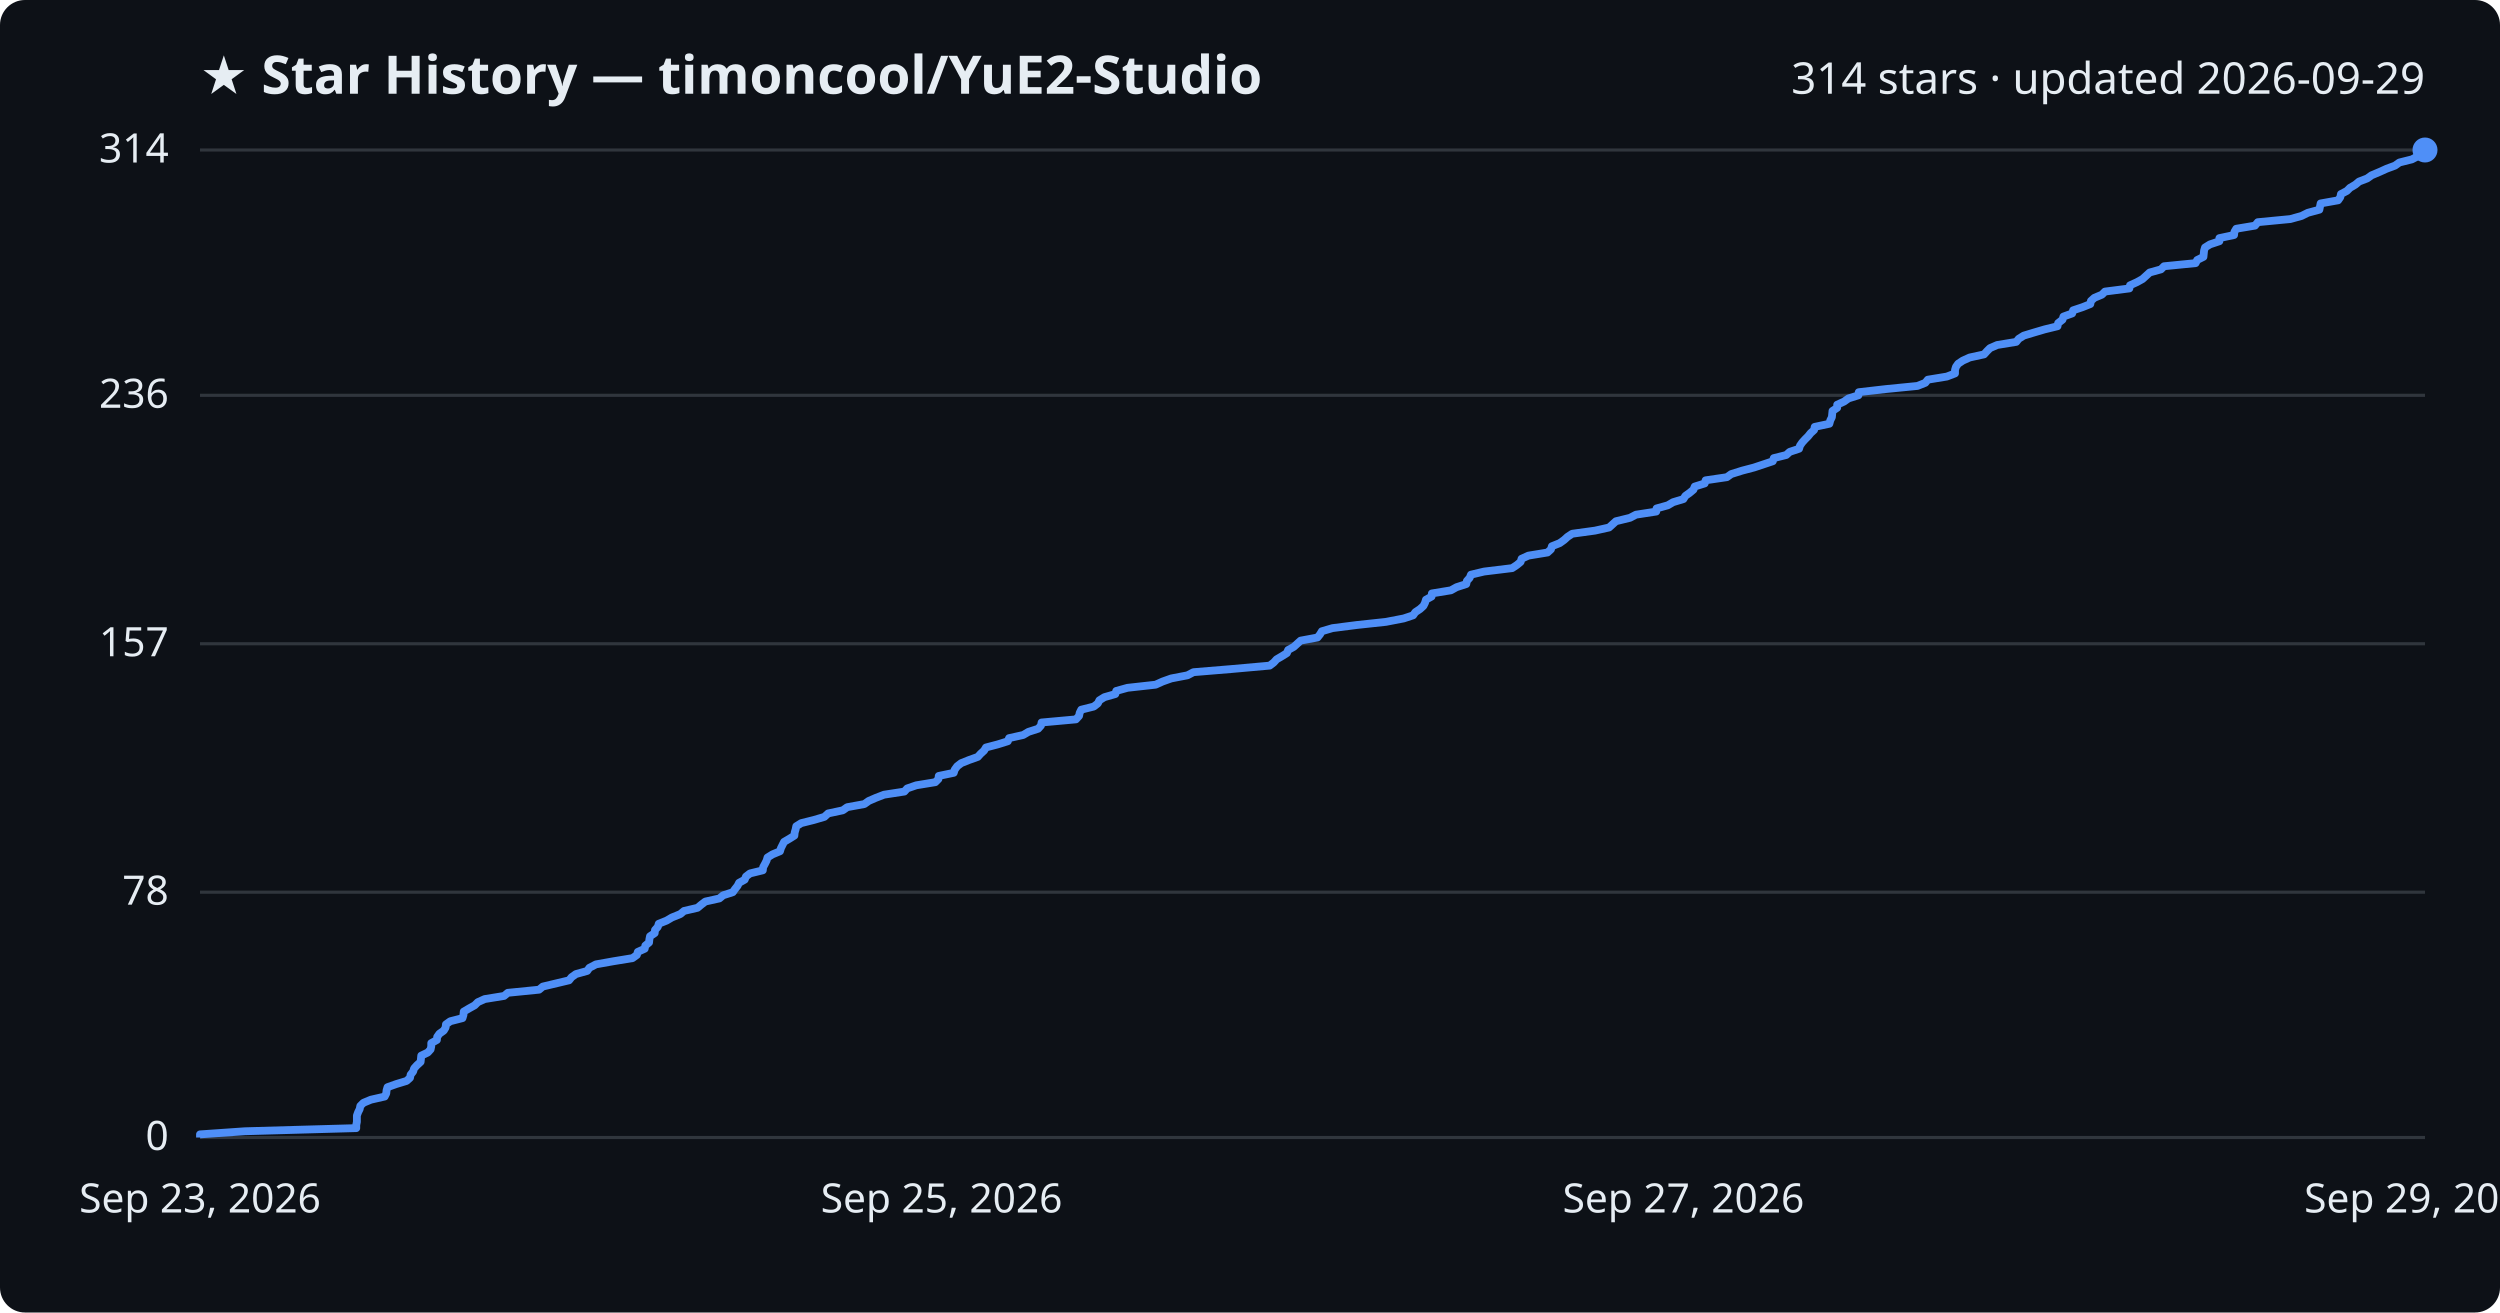
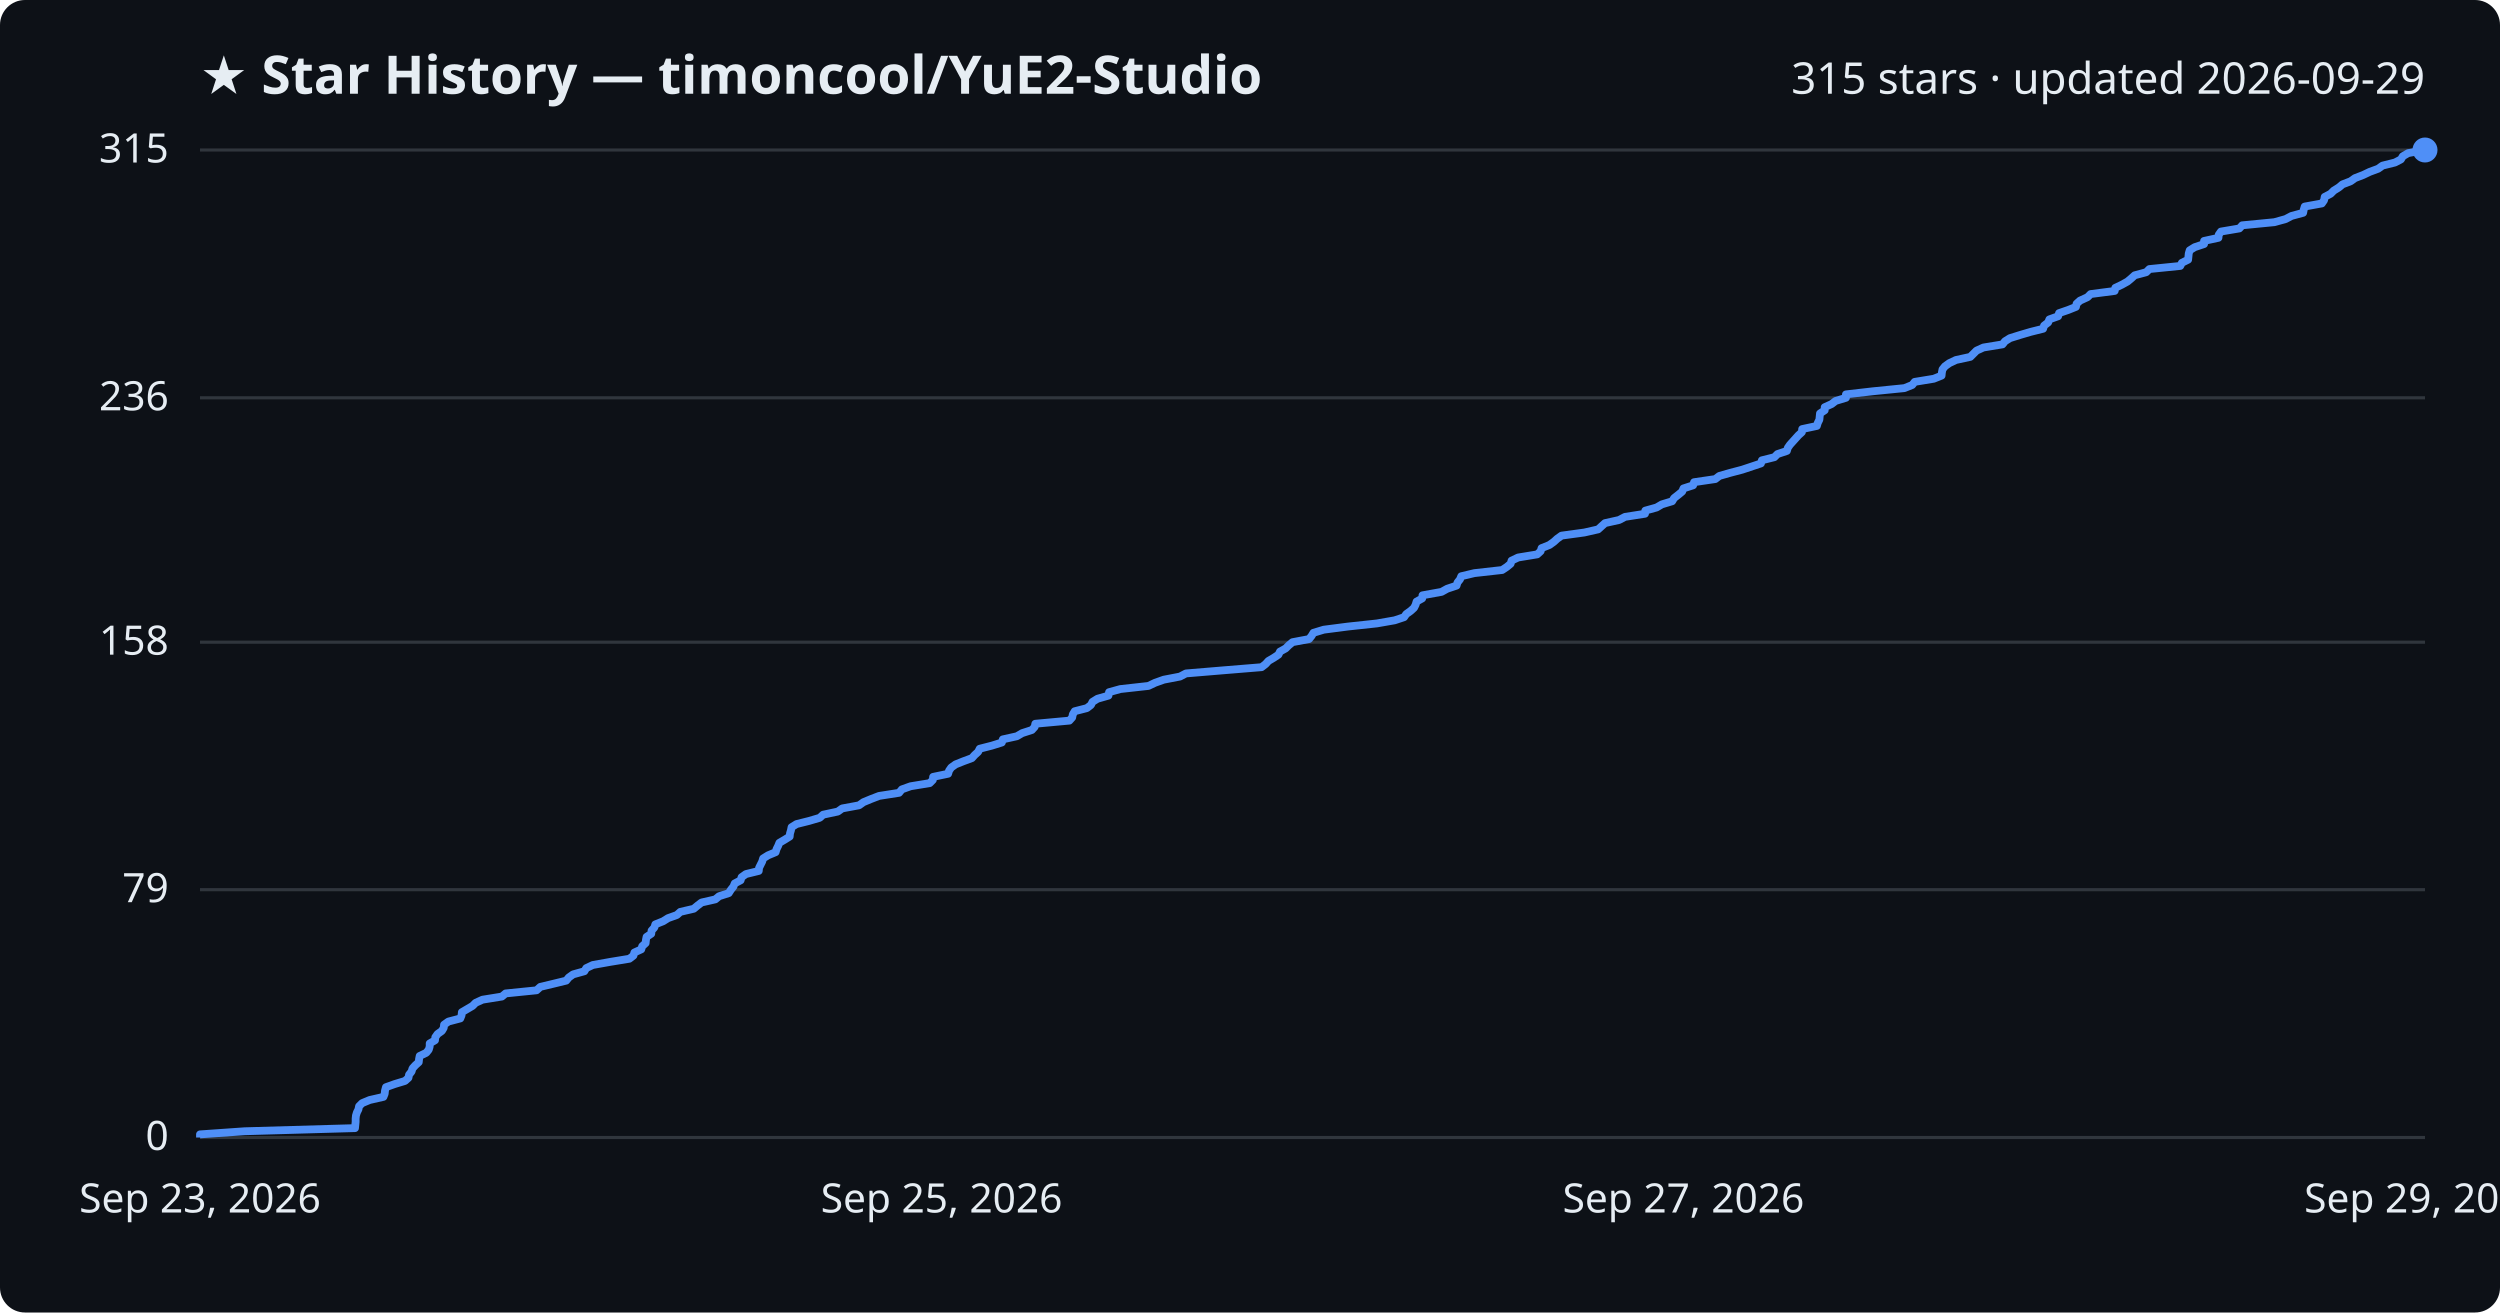
<svg xmlns="http://www.w3.org/2000/svg" viewBox="0 0 800 420" font-family="Segoe UI, sans-serif">
  <rect width="800" height="420" fill="#0d1117" rx="8" />
  <text x="64" y="30" fill="#e6edf3" font-size="17" font-weight="700">★ Star History — timoncool/YuE2-Studio</text>
-   <text x="776" y="30" fill="#e6edf3" font-size="14" text-anchor="end">314 stars · updated 2026-09-29</text>
+   <text x="776" y="30" fill="#e6edf3" font-size="14" text-anchor="end">315 stars · updated 2026-09-29</text>
  <line x1="64" y1="364.0" x2="776" y2="364.0" stroke="#30363d" stroke-width="1" />
  <text x="54" y="368.0" fill="#e6edf3" font-size="13" text-anchor="end">0</text>
-   <line x1="64" y1="285.5" x2="776" y2="285.5" stroke="#30363d" stroke-width="1" />
-   <text x="54" y="289.5" fill="#e6edf3" font-size="13" text-anchor="end">78</text>
-   <line x1="64" y1="206.0" x2="776" y2="206.0" stroke="#30363d" stroke-width="1" />
-   <text x="54" y="210.0" fill="#e6edf3" font-size="13" text-anchor="end">157</text>
-   <line x1="64" y1="126.5" x2="776" y2="126.5" stroke="#30363d" stroke-width="1" />
-   <text x="54" y="130.5" fill="#e6edf3" font-size="13" text-anchor="end">236</text>
+   <line x1="64" y1="284.7" x2="776" y2="284.7" stroke="#30363d" stroke-width="1" />
+   <text x="54" y="288.7" fill="#e6edf3" font-size="13" text-anchor="end">79</text>
+   <line x1="64" y1="205.5" x2="776" y2="205.5" stroke="#30363d" stroke-width="1" />
+   <text x="54" y="209.5" fill="#e6edf3" font-size="13" text-anchor="end">158</text>
+   <line x1="64" y1="127.3" x2="776" y2="127.3" stroke="#30363d" stroke-width="1" />
+   <text x="54" y="131.3" fill="#e6edf3" font-size="13" text-anchor="end">236</text>
  <line x1="64" y1="48.0" x2="776" y2="48.0" stroke="#30363d" stroke-width="1" />
-   <text x="54" y="52.0" fill="#e6edf3" font-size="13" text-anchor="end">314</text>
-   <path d="M64.0,364.0 L64.0,363.0 L78.4,362.0 L114.0,361.0 L114.0,360.0 L114.2,359.0 L114.2,358.0 L114.2,357.0 L114.6,355.9 L115.1,354.9 L115.3,353.9 L116.3,352.9 L118.7,351.9 L123.1,350.9 L123.6,349.9 L123.7,348.9 L124.0,347.9 L126.8,346.9 L130.1,345.9 L131.2,344.9 L131.4,343.9 L132.2,342.9 L132.5,341.9 L133.4,340.9 L134.6,339.8 L134.7,338.8 L134.8,337.8 L136.9,336.8 L137.8,335.8 L138.0,334.8 L138.0,333.8 L139.8,332.8 L139.9,331.8 L140.6,330.8 L142.0,329.8 L142.6,328.8 L142.7,327.8 L144.1,326.8 L148.0,325.8 L148.3,324.8 L148.4,323.7 L150.1,322.7 L151.9,321.7 L152.9,320.7 L155.1,319.7 L161.3,318.7 L162.5,317.7 L172.5,316.7 L173.7,315.7 L177.9,314.7 L182.1,313.7 L182.9,312.7 L184.3,311.7 L187.9,310.7 L188.6,309.7 L190.7,308.6 L196.3,307.6 L202.4,306.6 L203.8,305.6 L204.1,304.6 L206.3,303.6 L206.5,302.6 L207.7,301.6 L207.8,300.6 L208.0,299.6 L209.5,298.6 L209.6,297.6 L210.5,296.6 L210.8,295.6 L213.3,294.6 L215.0,293.6 L217.7,292.5 L218.9,291.5 L223.2,290.5 L224.4,289.5 L225.7,288.5 L230.2,287.5 L231.4,286.5 L234.5,285.5 L235.2,284.5 L236.0,283.5 L236.5,282.5 L238.3,281.5 L238.7,280.5 L240.0,279.5 L244.1,278.5 L244.2,277.5 L244.8,276.4 L245.3,275.4 L245.6,274.4 L247.2,273.4 L249.6,272.4 L249.9,271.4 L250.4,270.4 L250.9,269.4 L252.6,268.4 L254.2,267.4 L254.3,266.4 L254.6,265.4 L254.8,264.4 L256.4,263.4 L260.4,262.4 L263.8,261.4 L265.0,260.3 L269.7,259.3 L271.1,258.3 L276.6,257.3 L278.0,256.3 L280.3,255.3 L282.9,254.3 L289.4,253.3 L290.3,252.3 L293.2,251.3 L299.3,250.3 L300.3,249.3 L300.4,248.3 L305.2,247.3 L305.5,246.3 L306.3,245.2 L307.6,244.2 L310.1,243.2 L312.9,242.2 L313.8,241.2 L314.9,240.2 L315.5,239.2 L319.3,238.2 L322.5,237.2 L322.9,236.2 L327.4,235.2 L329.1,234.2 L332.2,233.2 L333.1,232.2 L333.3,231.2 L344.3,230.2 L345.3,229.1 L345.5,228.1 L346.0,227.1 L350.0,226.1 L351.3,225.1 L351.8,224.1 L353.4,223.1 L356.9,222.1 L357.2,221.1 L360.8,220.1 L369.8,219.1 L372.0,218.1 L374.8,217.1 L380.0,216.1 L381.9,215.1 L394.0,214.1 L406.3,213.0 L407.6,212.0 L408.5,211.0 L410.2,210.0 L411.8,209.0 L412.2,208.0 L414.0,207.0 L415.1,206.0 L416.2,205.0 L421.6,204.0 L422.4,203.0 L423.0,202.0 L426.4,201.0 L434.2,200.0 L443.5,199.0 L449.2,197.9 L452.2,196.9 L452.9,195.9 L454.4,194.9 L455.5,193.9 L456.0,192.9 L456.3,191.9 L458.1,190.9 L458.2,189.9 L464.3,188.9 L466.1,187.9 L469.2,186.9 L469.4,185.9 L470.3,184.9 L470.7,183.9 L474.9,182.9 L483.9,181.8 L485.4,180.8 L486.6,179.8 L486.9,178.8 L489.1,177.8 L495.2,176.8 L496.3,175.8 L496.6,174.8 L499.1,173.8 L500.5,172.8 L501.6,171.8 L503.1,170.8 L510.4,169.8 L514.9,168.8 L516.0,167.8 L517.1,166.8 L521.6,165.7 L523.5,164.7 L530.0,163.7 L530.1,162.7 L533.7,161.7 L535.4,160.7 L538.7,159.7 L539.3,158.7 L540.7,157.7 L541.9,156.7 L542.3,155.7 L545.5,154.7 L545.8,153.7 L552.6,152.7 L554.0,151.7 L557.5,150.6 L561.3,149.6 L564.3,148.6 L567.3,147.6 L567.6,146.6 L571.6,145.6 L572.7,144.6 L575.7,143.6 L576.0,142.6 L576.7,141.6 L577.6,140.6 L578.6,139.6 L579.4,138.6 L580.5,137.6 L580.7,136.6 L585.4,135.6 L585.7,134.5 L586.2,133.5 L586.3,132.5 L586.4,131.5 L587.9,130.5 L587.9,129.5 L590.1,128.5 L591.5,127.5 L594.7,126.5 L594.8,125.5 L603.5,124.5 L613.6,123.5 L616.1,122.5 L616.9,121.5 L623.0,120.5 L625.6,119.5 L625.6,118.4 L625.9,117.4 L626.6,116.4 L628.1,115.4 L630.3,114.4 L634.9,113.4 L635.8,112.4 L636.8,111.4 L639.1,110.4 L645.2,109.4 L646.0,108.4 L647.6,107.4 L650.9,106.4 L654.3,105.4 L658.4,104.4 L658.6,103.4 L660.0,102.3 L660.3,101.3 L663.1,100.3 L663.4,99.3 L666.4,98.3 L668.9,97.3 L669.1,96.3 L670.2,95.3 L672.6,94.3 L673.6,93.3 L681.4,92.3 L681.6,91.3 L683.8,90.3 L685.6,89.3 L686.7,88.3 L687.9,87.2 L691.5,86.2 L692.5,85.2 L702.6,84.2 L703.1,83.2 L705.1,82.2 L705.2,81.2 L705.3,80.2 L705.6,79.2 L707.2,78.2 L710.2,77.2 L710.2,76.2 L714.9,75.2 L715.0,74.2 L715.6,73.2 L721.6,72.2 L722.5,71.1 L732.9,70.1 L736.5,69.1 L738.5,68.1 L742.2,67.1 L742.4,66.1 L742.6,65.1 L748.2,64.1 L748.9,63.1 L749.1,62.1 L751.0,61.1 L752.0,60.1 L753.7,59.1 L754.9,58.1 L757.5,57.1 L758.9,56.1 L761.5,55.0 L763.7,54.0 L766.4,53.0 L767.8,52.0 L771.8,51.0 L773.7,50.0 L774.3,49.0 L776.0,48.0 L776.0,48.0" fill="none" stroke="#4f8ff7" stroke-width="2.5" stroke-linejoin="round" />
+   <text x="54" y="52.0" fill="#e6edf3" font-size="13" text-anchor="end">315</text>
+   <path d="M64.0,364.0 L64.0,363.0 L78.3,362.0 L113.6,361.0 L113.7,360.0 L113.8,359.0 L113.8,358.0 L113.9,357.0 L114.2,356.0 L114.7,355.0 L114.9,354.0 L115.9,353.0 L118.3,352.0 L122.7,351.0 L123.1,350.0 L123.2,349.0 L123.5,347.9 L126.3,346.9 L129.6,345.9 L130.7,344.9 L130.9,343.9 L131.7,342.9 L132.0,341.9 L132.9,340.9 L134.0,339.9 L134.1,338.9 L134.3,337.9 L136.4,336.9 L137.2,335.9 L137.5,334.9 L137.5,333.9 L139.2,332.9 L139.3,331.9 L140.0,330.9 L141.4,329.9 L142.0,328.9 L142.1,327.9 L143.5,326.9 L147.3,325.9 L147.7,324.9 L147.8,323.9 L149.5,322.9 L151.2,321.9 L152.2,320.9 L154.4,319.9 L160.6,318.9 L161.8,317.9 L171.7,316.9 L172.9,315.8 L177.1,314.8 L181.2,313.8 L182.0,312.8 L183.4,311.8 L187.0,310.8 L187.6,309.8 L189.7,308.8 L195.3,307.8 L201.4,306.8 L202.7,305.8 L203.0,304.8 L205.2,303.8 L205.5,302.8 L206.6,301.8 L206.7,300.8 L206.9,299.8 L208.4,298.8 L208.5,297.8 L209.4,296.8 L209.7,295.8 L212.2,294.8 L213.8,293.8 L216.6,292.8 L217.7,291.8 L222.0,290.8 L223.2,289.8 L224.5,288.8 L228.9,287.8 L230.1,286.8 L233.2,285.8 L233.9,284.7 L234.7,283.7 L235.1,282.7 L237.0,281.7 L237.3,280.7 L238.7,279.7 L242.8,278.7 L242.9,277.7 L243.4,276.7 L243.9,275.7 L244.2,274.7 L245.8,273.7 L248.2,272.7 L248.5,271.7 L249.0,270.7 L249.4,269.7 L251.1,268.7 L252.7,267.7 L252.8,266.7 L253.1,265.7 L253.3,264.7 L254.9,263.7 L258.9,262.7 L262.3,261.7 L263.4,260.7 L268.1,259.7 L269.5,258.7 L274.9,257.7 L276.3,256.7 L278.7,255.7 L281.3,254.7 L287.7,253.7 L288.6,252.6 L291.4,251.6 L297.5,250.6 L298.5,249.6 L298.6,248.6 L303.4,247.6 L303.7,246.6 L304.4,245.6 L305.8,244.6 L308.3,243.6 L311.0,242.6 L311.9,241.6 L313.0,240.6 L313.5,239.6 L317.4,238.6 L320.6,237.6 L320.9,236.6 L325.4,235.6 L327.1,234.6 L330.2,233.6 L331.1,232.6 L331.3,231.6 L342.2,230.6 L343.1,229.6 L343.3,228.6 L343.9,227.6 L347.8,226.6 L349.1,225.6 L349.6,224.6 L351.2,223.6 L354.7,222.6 L354.9,221.5 L358.5,220.5 L367.5,219.5 L369.6,218.5 L372.4,217.5 L377.6,216.5 L379.5,215.5 L391.5,214.5 L403.7,213.5 L405.0,212.5 L405.9,211.5 L407.6,210.5 L409.1,209.5 L409.6,208.5 L411.4,207.5 L412.4,206.5 L413.6,205.5 L418.9,204.5 L419.7,203.5 L420.3,202.5 L423.6,201.5 L431.3,200.5 L440.6,199.5 L446.3,198.5 L449.3,197.5 L450.0,196.5 L451.4,195.5 L452.5,194.5 L453.0,193.5 L453.3,192.5 L455.1,191.5 L455.2,190.5 L461.3,189.4 L463.1,188.4 L466.1,187.4 L466.4,186.4 L467.2,185.4 L467.6,184.4 L471.8,183.4 L480.7,182.4 L482.2,181.4 L483.4,180.4 L483.7,179.4 L485.8,178.4 L491.9,177.4 L493.0,176.4 L493.3,175.4 L495.8,174.4 L497.2,173.4 L498.3,172.4 L499.7,171.4 L507.0,170.4 L511.4,169.4 L512.5,168.4 L513.6,167.4 L518.1,166.4 L520.0,165.4 L526.4,164.4 L526.5,163.4 L530.1,162.4 L531.8,161.4 L535.1,160.4 L535.7,159.4 L537.1,158.3 L538.3,157.3 L538.7,156.3 L541.8,155.3 L542.1,154.3 L548.9,153.3 L550.2,152.3 L553.7,151.3 L557.5,150.3 L560.5,149.3 L563.5,148.3 L563.8,147.3 L567.8,146.3 L568.8,145.3 L571.8,144.3 L572.1,143.3 L572.8,142.3 L573.7,141.3 L574.6,140.3 L575.5,139.3 L576.6,138.3 L576.7,137.3 L581.4,136.3 L581.7,135.3 L582.2,134.3 L582.3,133.3 L582.4,132.3 L583.9,131.3 L583.9,130.3 L586.1,129.3 L587.4,128.3 L590.7,127.3 L590.7,126.2 L599.4,125.2 L609.4,124.2 L611.9,123.2 L612.7,122.2 L618.8,121.2 L621.3,120.2 L621.4,119.2 L621.6,118.2 L622.4,117.2 L623.8,116.2 L625.9,115.2 L630.5,114.2 L631.5,113.2 L632.5,112.2 L634.7,111.2 L640.8,110.2 L641.6,109.2 L643.2,108.2 L646.4,107.2 L649.8,106.2 L653.8,105.2 L654.1,104.2 L655.4,103.2 L655.8,102.2 L658.6,101.2 L658.9,100.2 L661.8,99.2 L664.3,98.2 L664.5,97.2 L665.6,96.2 L668.0,95.1 L669.0,94.1 L676.7,93.1 L676.9,92.1 L679.0,91.1 L680.8,90.1 L682.0,89.1 L683.1,88.1 L686.8,87.1 L687.8,86.1 L697.7,85.1 L698.2,84.1 L700.2,83.1 L700.3,82.1 L700.4,81.1 L700.7,80.1 L702.3,79.1 L705.3,78.1 L705.3,77.1 L709.9,76.1 L710.0,75.1 L710.7,74.1 L716.6,73.1 L717.5,72.1 L727.8,71.1 L731.4,70.1 L733.3,69.1 L737.0,68.1 L737.2,67.1 L737.5,66.1 L743.0,65.1 L743.7,64.1 L743.9,63.0 L745.8,62.0 L746.8,61.0 L748.4,60.0 L749.6,59.0 L752.2,58.0 L753.6,57.0 L756.2,56.0 L758.3,55.0 L761.0,54.0 L762.4,53.0 L766.4,52.0 L768.3,51.0 L768.9,50.0 L770.6,49.0 L776.0,48.0 L776.0,48.0" fill="none" stroke="#4f8ff7" stroke-width="2.5" stroke-linejoin="round" />
  <circle cx="776.0" cy="48.0" r="4" fill="#4f8ff7" />
  <text x="64.0" y="388" fill="#e6edf3" font-size="13" text-anchor="middle">Sep 23, 2026</text>
  <text x="301.3" y="388" fill="#e6edf3" font-size="13" text-anchor="middle">Sep 25, 2026</text>
  <text x="538.7" y="388" fill="#e6edf3" font-size="13" text-anchor="middle">Sep 27, 2026</text>
  <text x="776.0" y="388" fill="#e6edf3" font-size="13" text-anchor="middle">Sep 29, 2026</text>
</svg>
